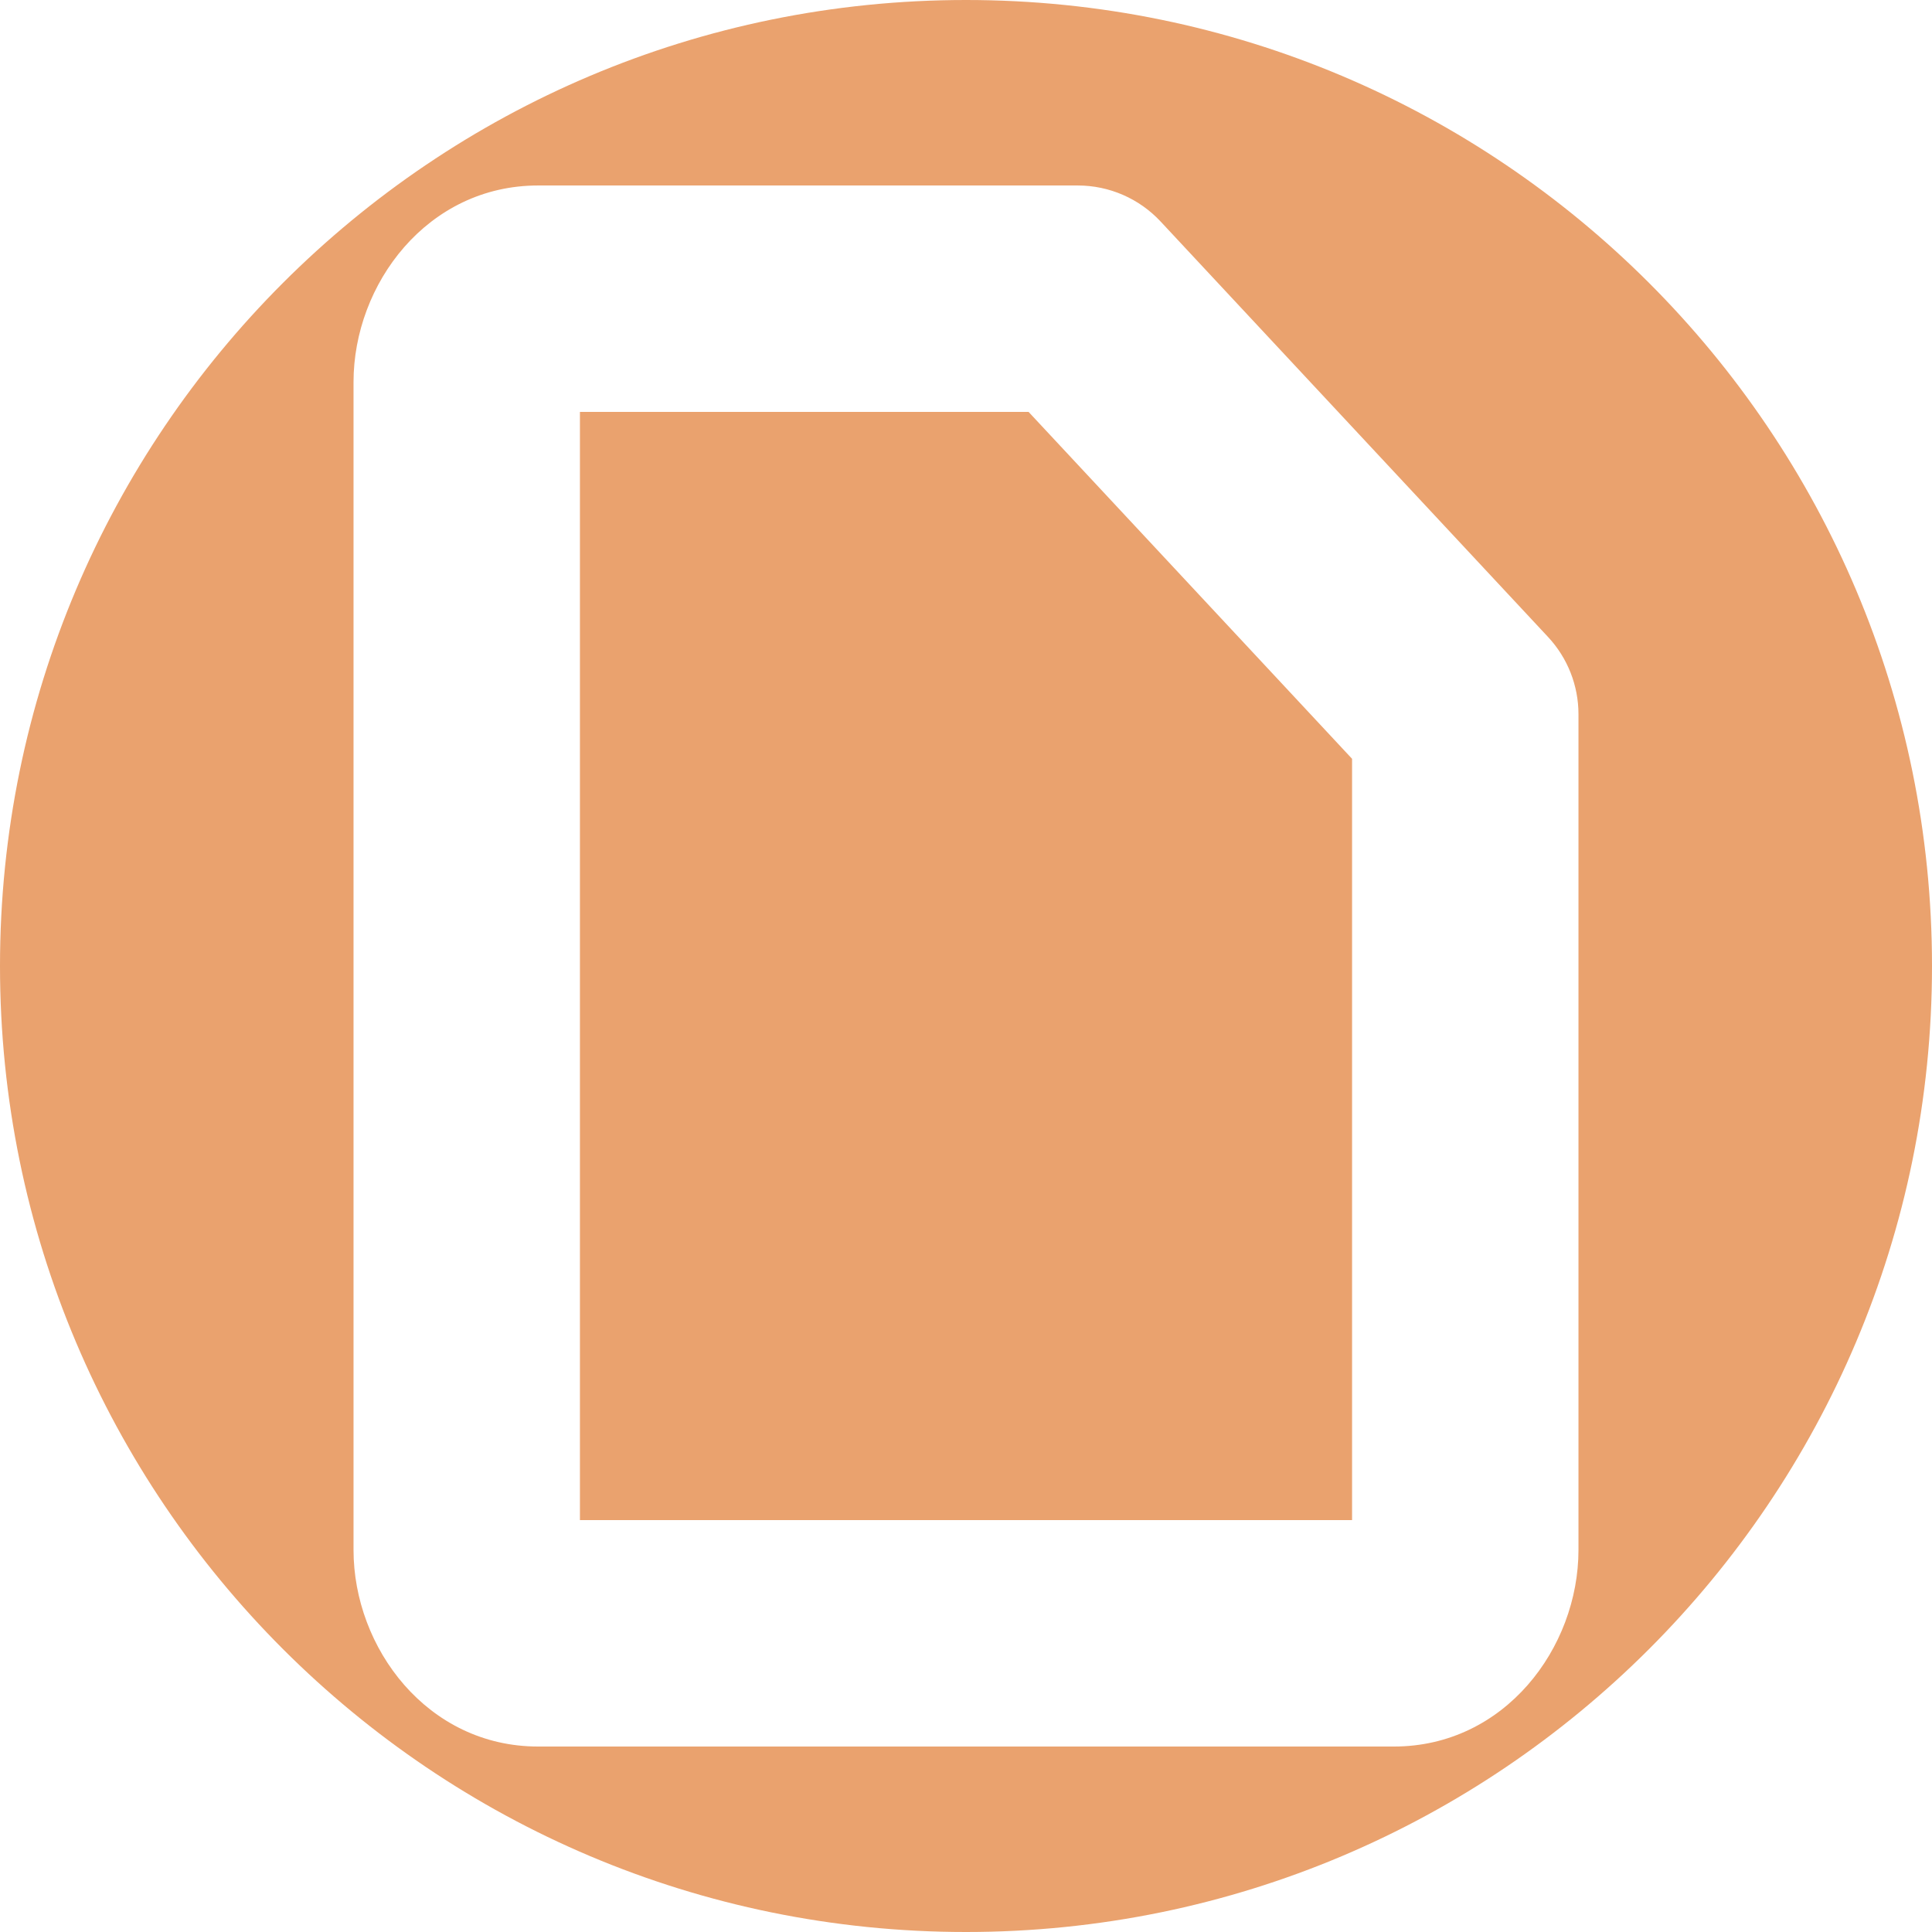
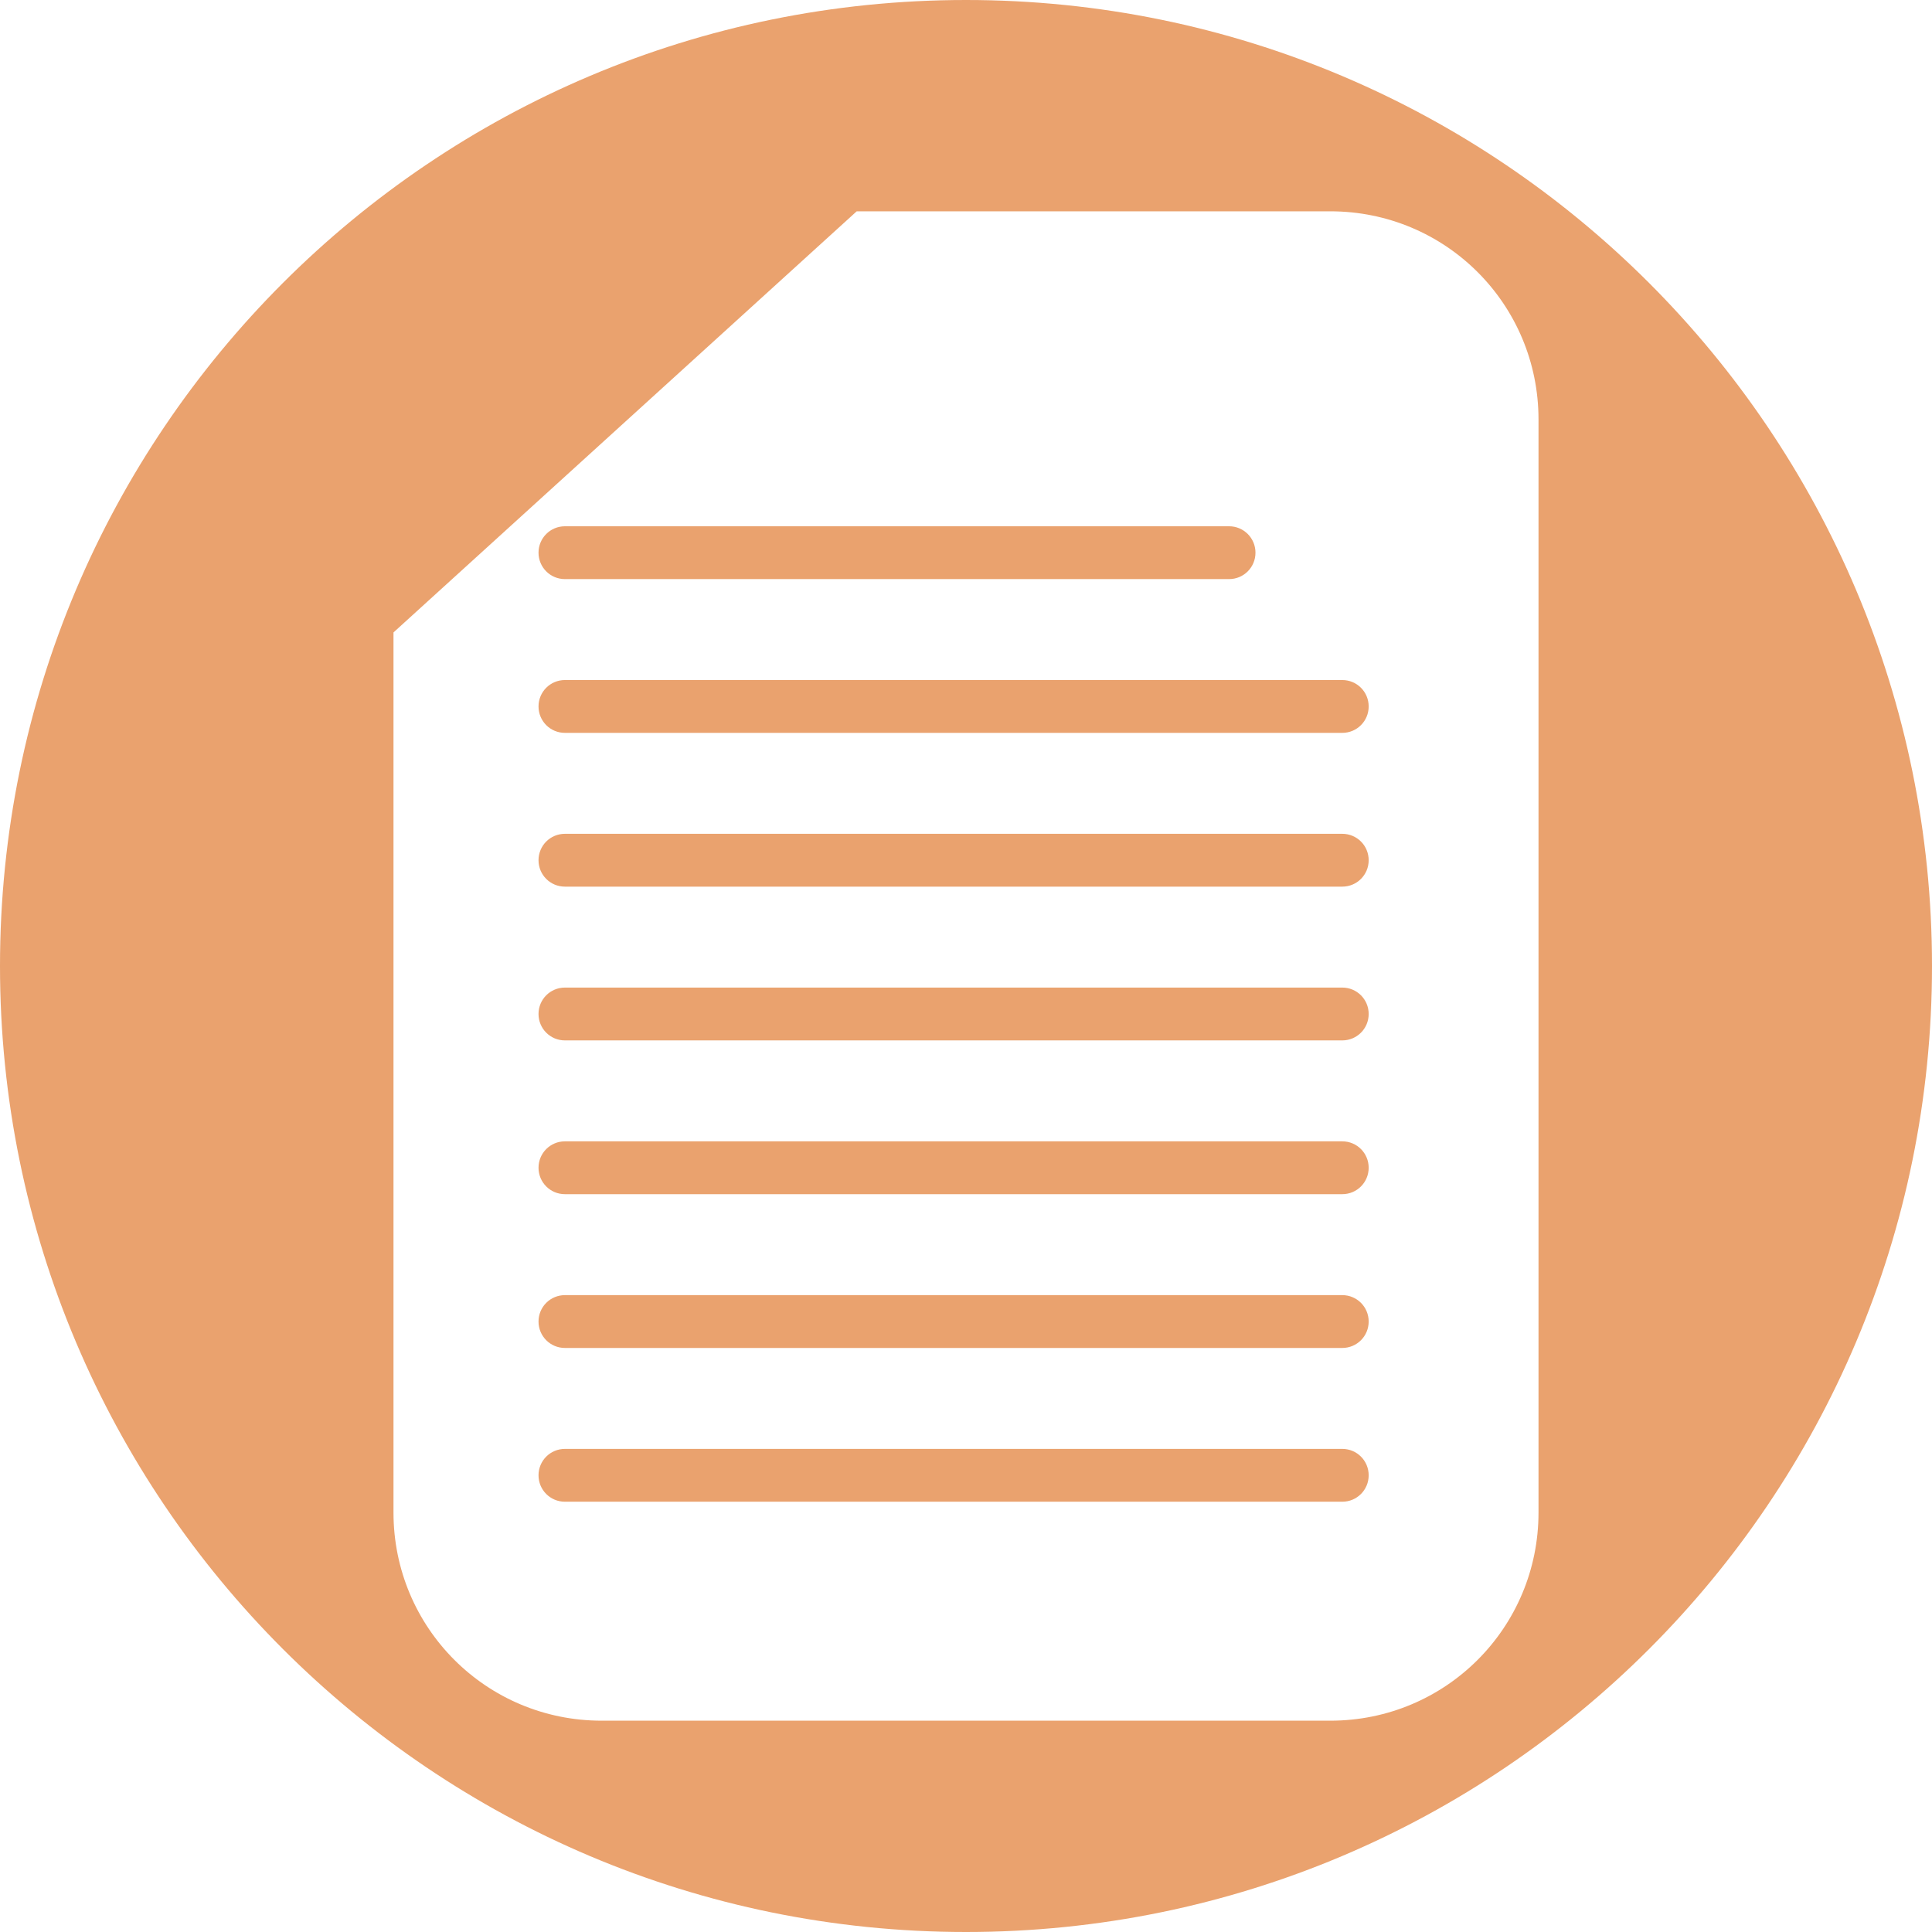
<svg xmlns="http://www.w3.org/2000/svg" version="1.1" id="svg2" viewBox="0 0 256 256" height="256" width="256">
  <defs id="defs4">
    <clipPath clipPathUnits="userSpaceOnUse" id="clipPath4174">
      <circle style="fill:#cc2828;fill-opacity:1;stroke:none;stroke-width:0;stroke-linecap:round;stroke-linejoin:round;stroke-miterlimit:4;stroke-dasharray:none;stroke-opacity:1" id="circle4176" cx="128" cy="924.362" r="128" />
    </clipPath>
    <clipPath clipPathUnits="userSpaceOnUse" id="clipPath4183">
      <circle style="fill:#cc2828;fill-opacity:1;stroke:none;stroke-width:0;stroke-linecap:round;stroke-linejoin:round;stroke-miterlimit:4;stroke-dasharray:none;stroke-opacity:1" id="circle4185" cx="-924.362" cy="128" r="128" transform="matrix(0,-1,1,0,0,0)" />
    </clipPath>
    <clipPath clipPathUnits="userSpaceOnUse" id="clipPath4187">
      <circle style="fill:#cc2828;fill-opacity:1;stroke:none;stroke-width:0;stroke-linecap:round;stroke-linejoin:round;stroke-miterlimit:4;stroke-dasharray:none;stroke-opacity:1" id="circle4189" cx="128" cy="924.362" r="128" />
    </clipPath>
    <clipPath clipPathUnits="userSpaceOnUse" id="clipPath4209">
      <circle style="fill:#cc2828;fill-opacity:1;stroke:none;stroke-width:0;stroke-linecap:round;stroke-linejoin:round;stroke-miterlimit:4;stroke-dasharray:none;stroke-opacity:1" id="circle4211" cx="-924.362" cy="128" r="128" transform="matrix(0,-1,1,0,0,0)" />
    </clipPath>
    <clipPath clipPathUnits="userSpaceOnUse" id="clipPath4213">
      <circle style="fill:#cc2828;fill-opacity:1;stroke:none;stroke-width:0;stroke-linecap:round;stroke-linejoin:round;stroke-miterlimit:4;stroke-dasharray:none;stroke-opacity:1" id="circle4215" cx="128" cy="924.362" r="128" />
    </clipPath>
    <clipPath id="clipPath4381" clipPathUnits="userSpaceOnUse">
      <circle transform="matrix(0.7778034,0.6285076,-0.6285076,0.7778034,0,0)" style="fill:#d83838;fill-opacity:1;stroke:none;stroke-width:0;stroke-linecap:round;stroke-linejoin:round;stroke-miterlimit:4;stroke-dasharray:none;stroke-opacity:1" id="circle4383" cx="686.505" cy="640.498" r="128" />
    </clipPath>
    <clipPath id="clipPath4857" clipPathUnits="userSpaceOnUse">
      <circle style="fill:#68bdff;fill-opacity:1;stroke:none;stroke-width:0;stroke-linecap:round;stroke-linejoin:round;stroke-miterlimit:4;stroke-dasharray:none;stroke-opacity:1" id="circle4859" cx="128" cy="924.362" r="128" />
    </clipPath>
    <clipPath id="clipPath5081" clipPathUnits="userSpaceOnUse">
      <circle transform="scale(-1,1)" r="128" cy="924.362" cx="-127.95" id="circle5083" style="fill:#68bdff;fill-opacity:1;stroke:none;stroke-width:0;stroke-linecap:round;stroke-linejoin:round;stroke-miterlimit:4;stroke-dasharray:none;stroke-opacity:1" />
    </clipPath>
    <clipPath id="clipPath5081-7" clipPathUnits="userSpaceOnUse">
      <circle transform="scale(-1,1)" r="128" cy="924.362" cx="-127.95" id="circle5083-5" style="fill:#68bdff;fill-opacity:1;stroke:none;stroke-width:0;stroke-linecap:round;stroke-linejoin:round;stroke-miterlimit:4;stroke-dasharray:none;stroke-opacity:1" />
    </clipPath>
    <clipPath clipPathUnits="userSpaceOnUse" id="clipPath4286">
      <circle style="fill:#ff7b68;fill-opacity:1;stroke:none;stroke-width:0;stroke-linecap:round;stroke-linejoin:round;stroke-miterlimit:4;stroke-dasharray:none;stroke-opacity:1" id="circle4288" cx="125" cy="927.362" r="128" />
    </clipPath>
    <clipPath id="clipPath4298" clipPathUnits="userSpaceOnUse">
      <circle r="128" cy="924.362" cx="128" id="circle4300" style="fill:#df241d;fill-opacity:1;stroke:none;stroke-width:71;stroke-linecap:butt;stroke-miterlimit:4;stroke-dasharray:none;stroke-opacity:1" />
    </clipPath>
    <clipPath clipPathUnits="userSpaceOnUse" id="clipPath4292">
      <circle r="128" cy="128" cx="-920.639" id="circle4294" style="fill:#df241d;fill-opacity:1;stroke:none;stroke-width:71;stroke-linecap:butt;stroke-miterlimit:4;stroke-dasharray:none;stroke-opacity:1" transform="matrix(0,-1,1,0,0,0)" />
    </clipPath>
    <clipPath id="clipPath4753" clipPathUnits="userSpaceOnUse">
      <circle transform="matrix(0.7748521,-0.6321425,0.6321425,0.7748521,0,0)" r="120.958" cy="798.667" cx="-486.263" id="circle4755" style="fill:#1f9c4a;fill-opacity:1;stroke:none;stroke-width:71;stroke-linecap:butt;stroke-miterlimit:4;stroke-dasharray:none;stroke-opacity:1" />
    </clipPath>
    <clipPath id="clipPath4774" clipPathUnits="userSpaceOnUse">
      <circle transform="matrix(-0.8168822,0.5768045,0.5768045,0.8168822,0,0)" r="120.958" cy="385.718" cx="850.091" id="circle4776" style="fill:#1f9c4a;fill-opacity:1;stroke:none;stroke-width:71;stroke-linecap:butt;stroke-miterlimit:4;stroke-dasharray:none;stroke-opacity:1" />
    </clipPath>
    <clipPath id="clipPath4780" clipPathUnits="userSpaceOnUse">
      <circle transform="matrix(-0.8168822,0.5768045,0.5768045,0.8168822,0,0)" r="120.958" cy="385.718" cx="850.091" id="circle4782" style="fill:#1f9c4a;fill-opacity:1;stroke:none;stroke-width:71;stroke-linecap:butt;stroke-miterlimit:4;stroke-dasharray:none;stroke-opacity:1" />
    </clipPath>
    <clipPath id="clipPath5092" clipPathUnits="userSpaceOnUse">
      <path style="opacity:0.91;fill:#38bae1;fill-opacity:1;stroke:none;stroke-width:0;stroke-linecap:round;stroke-linejoin:round;stroke-miterlimit:4;stroke-dasharray:none;stroke-opacity:1;filter:url(#filter4298)" d="m 10.421,864.272 42.535,-0.091 21.267,-0.046 c 7.245,-0.015 14.491,-0.03 21.736,-0.046 8.395,-10.588 10.292,-15.477 14.085,-17.717 3.793,-2.24 9.482,-1.832 25.46,-1.827 23.366,-0.007 109.606,-0.678 109.606,-0.678 l -0.088,12.152 -0.088,12.152 -0.088,12.152 -0.088,12.152 -0.088,12.152 -0.088,12.152 -0.088,12.152 -0.088,12.152 -0.088,12.152 -0.088,12.152 -0.088,12.152 -0.088,12.152 -0.088,12.152 -0.088,12.152 c 0,0 0.594,8.159 -0.088,12.152 -0.582,3.408 -0.78,7.518 -3.37,9.807 -2.831,2.503 -7.334,1.952 -11.093,2.344 -4.766,0.498 -14.375,0 -14.375,0 l -14.375,0 -14.375,0 -14.375,0 -14.375,0 -14.375,0 -14.375,0 -14.375,0 -14.375,0 -14.375,0 c 0,0 -9.583,0 -14.375,0 -4.792,0 -9.583,0 -14.375,0 -4.792,0 -9.501,0.094 -14.375,0 -4.874,-0.093 -10.854,0.062 -15.031,-0.571 -4.177,-0.633 -7.7,-0.558 -9.968,-2.711 -2.269,-2.154 -2.216,-4.499 -2.972,-7.595 -0.756,-3.095 -0.957,-7.246 -1.189,-10.877 -0.232,-3.631 -0.137,-7.251 -0.205,-10.877 -0.068,-3.626 -0.137,-7.251 -0.205,-10.877 -0.068,-3.626 -0.137,-7.251 -0.205,-10.877 -0.068,-3.626 -0.137,-7.251 -0.205,-10.877 -0.068,-3.626 -0.205,-10.877 -0.205,-10.877 L 12.062,951.284 11.857,940.408 11.652,929.531 11.447,918.655 11.242,907.778 11.037,896.902 10.832,886.025 10.627,875.148 Z" id="path5094" transform="matrix(1.231534,0,0,1.060896,-109.2427,-939.3781)" />
    </clipPath>
    <filter style="color-interpolation-filters:sRGB" id="filter4298">
      <feFlood flood-opacity="0.498" flood-color="rgb(0,0,0)" result="flood" id="feFlood4300" />
      <feComposite in="flood" in2="SourceGraphic" operator="in" result="composite1" id="feComposite4302" />
      <feGaussianBlur in="composite1" stdDeviation="1.6" result="blur" id="feGaussianBlur4304" />
      <feOffset dx="-2.77556e-17" dy="-7.7" result="offset" id="feOffset4306" />
      <feComposite in="SourceGraphic" in2="offset" operator="over" result="composite2" id="feComposite4308" />
    </filter>
    <clipPath id="clipPath4270" clipPathUnits="userSpaceOnUse">
      <path style="opacity:0.91;fill:#38bae1;fill-opacity:1;stroke:#38bae1;stroke-width:0;stroke-linecap:round;stroke-linejoin:round;stroke-miterlimit:4;stroke-dasharray:none;stroke-opacity:0;filter:url(#filter4298)" d="m 10.421,864.272 42.535,-0.091 21.267,-0.046 c 7.245,-0.015 14.491,-0.03 21.736,-0.046 8.395,-10.588 10.292,-15.477 14.085,-17.717 3.793,-2.24 9.482,-1.832 25.46,-1.827 23.366,-0.007 109.606,-0.678 109.606,-0.678 l -0.088,12.152 -0.088,12.152 -0.088,12.152 -0.088,12.152 -0.088,12.152 -0.088,12.152 -0.088,12.152 -0.088,12.152 -0.088,12.152 -0.088,12.152 -0.088,12.152 -0.088,12.152 -0.088,12.152 -0.088,12.152 c 0,0 0.594,8.159 -0.088,12.152 -0.582,3.408 -0.78,7.518 -3.37,9.807 -2.831,2.503 -7.334,1.952 -11.093,2.344 -4.766,0.498 -14.375,0 -14.375,0 l -14.375,0 -14.375,0 -14.375,0 -14.375,0 -14.375,0 -14.375,0 -14.375,0 -14.375,0 -14.375,0 c 0,0 -9.583,0 -14.375,0 -4.792,0 -9.583,0 -14.375,0 -4.792,0 -9.501,0.094 -14.375,0 -4.874,-0.093 -10.854,0.062 -15.031,-0.571 -4.177,-0.633 -7.7,-0.558 -9.968,-2.711 -2.269,-2.154 -2.216,-4.499 -2.972,-7.595 -0.756,-3.095 -0.957,-7.246 -1.189,-10.877 -0.232,-3.631 -0.137,-7.251 -0.205,-10.877 -0.068,-3.626 -0.137,-7.251 -0.205,-10.877 -0.068,-3.626 -0.137,-7.251 -0.205,-10.877 -0.068,-3.626 -0.137,-7.251 -0.205,-10.877 -0.068,-3.626 -0.205,-10.877 -0.205,-10.877 L 12.062,951.284 11.857,940.408 11.652,929.531 11.447,918.655 11.242,907.778 11.037,896.902 10.832,886.025 10.627,875.148 Z" id="path4272" transform="matrix(1.011004,0,0,0.8709223,-1.405919,107.8962)" />
    </clipPath>
    <clipPath id="clipPath5671" clipPathUnits="userSpaceOnUse">
      <circle style="opacity:1;fill:#747474;fill-opacity:1;stroke:none;stroke-width:3.5;stroke-linecap:round;stroke-linejoin:round;stroke-miterlimit:4;stroke-dasharray:none;stroke-opacity:1" id="circle5673" cx="128" cy="924.362" r="128" />
    </clipPath>
    <clipPath id="clipPath6449" clipPathUnits="userSpaceOnUse">
      <path style="opacity:0.935;fill:#38bae1;fill-opacity:1;stroke:none;stroke-width:0;stroke-linecap:round;stroke-linejoin:round;stroke-miterlimit:4;stroke-dasharray:none;stroke-opacity:1;filter:url(#filter4298)" d="m 10.421,864.272 42.535,-0.091 21.267,-0.046 c 7.245,-0.015 14.491,-0.03 21.736,-0.046 8.395,-10.588 10.292,-15.477 14.085,-17.717 3.793,-2.24 9.482,-1.832 25.46,-1.827 23.366,-0.007 109.606,-0.678 109.606,-0.678 l -0.088,12.152 -0.088,12.152 -0.088,12.152 -0.088,12.152 -0.088,12.152 -0.088,12.152 -0.088,12.152 -0.088,12.152 -0.088,12.152 -0.088,12.152 -0.088,12.152 -0.088,12.152 -0.088,12.152 -0.088,12.152 c 0,0 0.594,8.159 -0.088,12.152 -0.582,3.408 -0.78,7.518 -3.37,9.807 -2.831,2.503 -7.334,1.952 -11.093,2.344 -4.766,0.498 -14.375,0 -14.375,0 l -14.375,0 -14.375,0 -14.375,0 -14.375,0 -14.375,0 -14.375,0 -14.375,0 -14.375,0 -14.375,0 c 0,0 -9.583,0 -14.375,0 -4.792,0 -9.583,0 -14.375,0 -4.792,0 -9.501,0.094 -14.375,0 -4.874,-0.093 -10.854,0.062 -15.031,-0.571 -4.177,-0.633 -7.7,-0.558 -9.968,-2.711 -2.269,-2.154 -2.216,-4.499 -2.972,-7.595 -0.756,-3.095 -0.957,-7.246 -1.189,-10.877 -0.232,-3.631 -0.137,-7.251 -0.205,-10.877 -0.068,-3.626 -0.137,-7.251 -0.205,-10.877 -0.068,-3.626 -0.137,-7.251 -0.205,-10.877 -0.068,-3.626 -0.137,-7.251 -0.205,-10.877 -0.068,-3.626 -0.205,-10.877 -0.205,-10.877 L 12.062,951.284 11.857,940.408 11.652,929.531 11.447,918.655 11.242,907.778 11.037,896.902 10.832,886.025 10.627,875.148 Z" id="path6451" transform="matrix(1.011004,0,0,0.8709223,25.15789,106.0695)" />
    </clipPath>
    <clipPath id="clipPath6537" clipPathUnits="userSpaceOnUse">
      <circle style="opacity:1;fill:#dedede;fill-opacity:1;stroke:none;stroke-width:3.5;stroke-linecap:round;stroke-linejoin:round;stroke-miterlimit:4;stroke-dasharray:none;stroke-opacity:1" id="circle6539" cx="128" cy="924.362" r="128" />
    </clipPath>
    <clipPath clipPathUnits="userSpaceOnUse" id="clipPath4361">
      <circle style="opacity:1;fill:#eaa26e;fill-opacity:1;stroke:none;stroke-width:3.5;stroke-linecap:round;stroke-linejoin:round;stroke-miterlimit:4;stroke-dasharray:none;stroke-opacity:1" id="circle4363" cx="128" cy="924.362" r="128" />
    </clipPath>
+     <clipPath clipPathUnits="userSpaceOnUse" id="clipPath1090">
+       <circle r="128" cy="128" cx="128" id="circle1092" style="opacity:1;fill:#eaa26e;fill-opacity:1;stroke:none;stroke-width:3.5;stroke-linecap:round;stroke-linejoin:round;stroke-miterlimit:4;stroke-dasharray:none;stroke-opacity:1" />
+     </clipPath>
  </defs>
  <g transform="translate(0,-796.3622)" id="layer1">
-     <path style="opacity:1;fill:#eaa26e;fill-opacity:1;stroke:none;stroke-width:3.5;stroke-linecap:round;stroke-linejoin:round;stroke-miterlimit:4;stroke-dasharray:none;stroke-opacity:1" d="M 128 0 A 128 128 0 0 0 0 128 A 128 128 0 0 0 128 256 A 128 128 0 0 0 256 128 A 128 128 0 0 0 128 0 z M 71.295 24.578 L 142.814 24.578 A 15.002 15.002 0 0 1 153.783 29.348 L 205.127 84.406 A 15.002 15.002 0 0 1 209.156 94.637 L 209.156 205.371 C 209.156 218.378 199.356 231.424 184.705 231.424 L 71.295 231.424 C 56.644 231.424 46.844 218.378 46.844 205.371 L 46.844 50.631 C 46.844 37.624 56.644 24.578 71.295 24.578 z M 76.844 54.578 L 76.844 201.424 L 179.156 201.424 L 179.156 100.545 L 136.291 54.578 L 76.844 54.578 z " transform="translate(0,796.3622)" id="path5667" />
+     <path style="opacity:1;fill:#eaa26e;fill-opacity:1;stroke:none;stroke-width:3.5;stroke-linecap:round;stroke-linejoin:round;stroke-miterlimit:4;stroke-dasharray:none;stroke-opacity:1" d="M 128 0 A 128 128 0 0 0 0 128 A 128 128 0 0 0 128 256 A 128 128 0 0 0 256 128 A 128 128 0 0 0 128 0 z M 113.518 28 L 176.275 28 C 191.558 28 203.861 40.303 203.861 55.586 L 203.861 200.414 C 203.861 215.697 191.558 228 176.275 228 L 79.725 228 C 64.442 228 52.139 215.697 52.139 200.414 L 52.139 83.801 L 113.518 28 z M 74.857 69.734 C 72.918 69.734 71.357 71.295 71.357 73.234 C 71.357 75.173 72.918 76.734 74.857 76.734 L 162.857 76.734 C 164.796 76.734 166.357 75.173 166.357 73.234 C 166.357 71.295 164.796 69.734 162.857 69.734 L 74.857 69.734 z M 74.857 90.109 C 72.918 90.109 71.357 91.67 71.357 93.609 C 71.357 95.548 72.918 97.109 74.857 97.109 L 177.857 97.109 C 179.796 97.109 181.357 95.548 181.357 93.609 C 181.357 91.67 179.796 90.109 177.857 90.109 L 74.857 90.109 z M 74.857 110.484 C 72.918 110.484 71.357 112.045 71.357 113.984 C 71.357 115.923 72.918 117.484 74.857 117.484 L 177.857 117.484 C 179.796 117.484 181.357 115.923 181.357 113.984 C 181.357 112.045 179.796 110.484 177.857 110.484 L 74.857 110.484 z M 74.857 130.859 C 72.918 130.859 71.357 132.42 71.357 134.359 C 71.357 136.298 72.918 137.859 74.857 137.859 L 177.857 137.859 C 179.796 137.859 181.357 136.298 181.357 134.359 C 181.357 132.42 179.796 130.859 177.857 130.859 L 74.857 130.859 z M 74.857 151.234 C 72.918 151.234 71.357 152.795 71.357 154.734 C 71.357 156.673 72.918 158.234 74.857 158.234 L 177.857 158.234 C 179.796 158.234 181.357 156.673 181.357 154.734 C 181.357 152.795 179.796 151.234 177.857 151.234 L 74.857 151.234 z M 74.857 171.611 C 72.918 171.611 71.357 173.172 71.357 175.111 C 71.357 177.05 72.918 178.611 74.857 178.611 L 177.857 178.611 C 179.796 178.611 181.357 177.05 181.357 175.111 C 181.357 173.172 179.796 171.611 177.857 171.611 L 74.857 171.611 z M 74.857 191.986 C 72.918 191.986 71.357 193.547 71.357 195.486 C 71.357 197.425 72.918 198.986 74.857 198.986 L 177.857 198.986 C 179.796 198.986 181.357 197.425 181.357 195.486 C 181.357 193.547 179.796 191.986 177.857 191.986 L 74.857 191.986 z " transform="translate(0,796.3622)" id="path5667" />
+     <ellipse style="fill:none;fill-opacity:1;stroke:none;stroke-width:71;stroke-linecap:butt;stroke-miterlimit:4;stroke-dasharray:none;stroke-opacity:1" id="path4172" cx="27.5" cy="837.362" rx="17.5" ry="20" />
+     <rect style="opacity:1;fill:none;fill-opacity:1;stroke:none;stroke-width:20;stroke-linecap:round;stroke-linejoin:round;stroke-miterlimit:4;stroke-dasharray:none;stroke-opacity:1" id="rect4193" width="45" height="65" x="100" y="817.362" />
  </g>
</svg>
